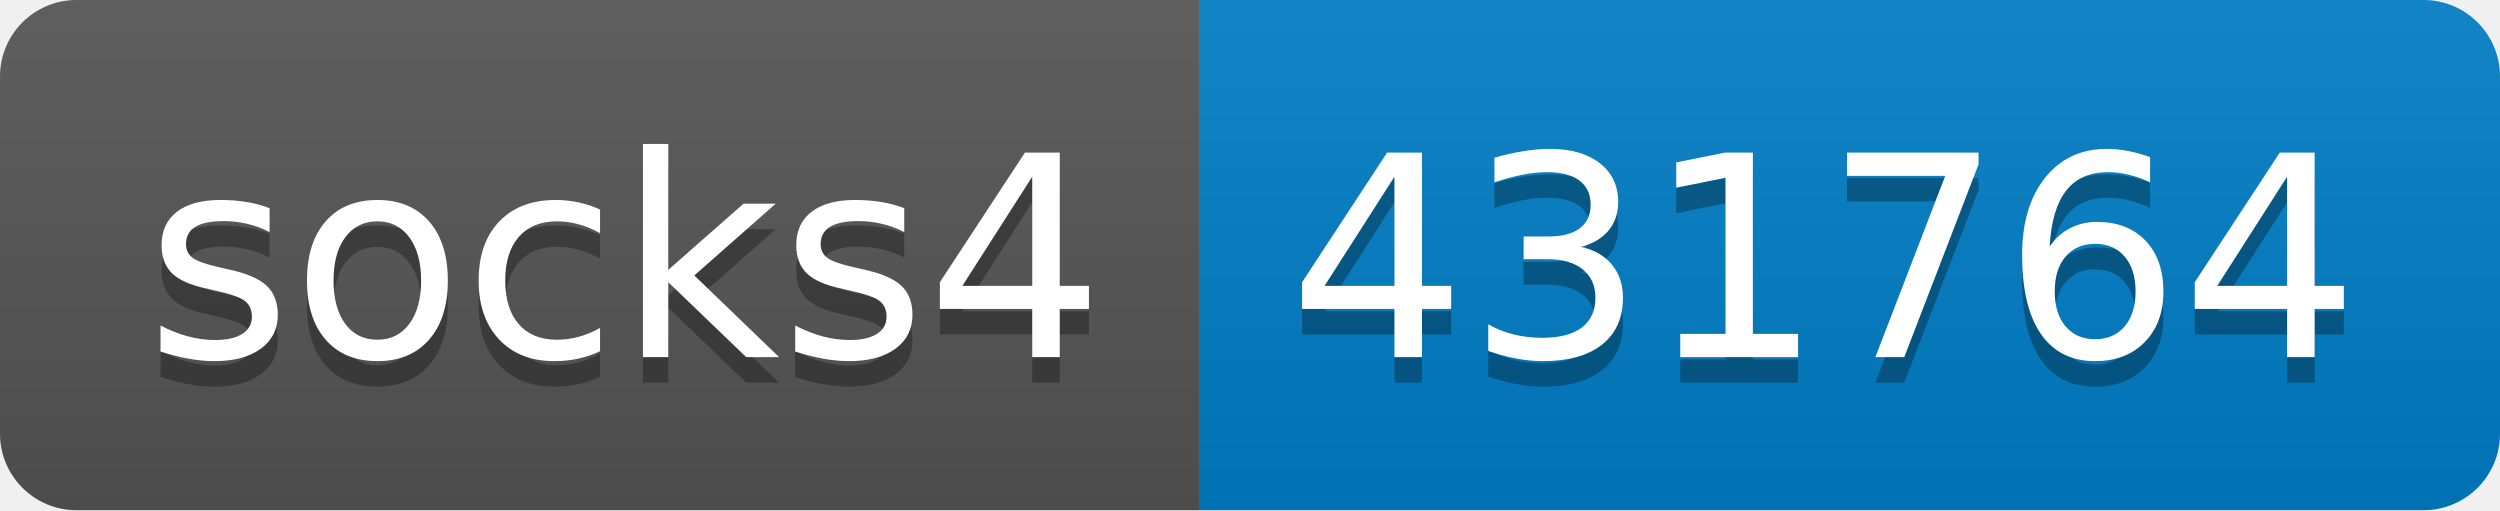
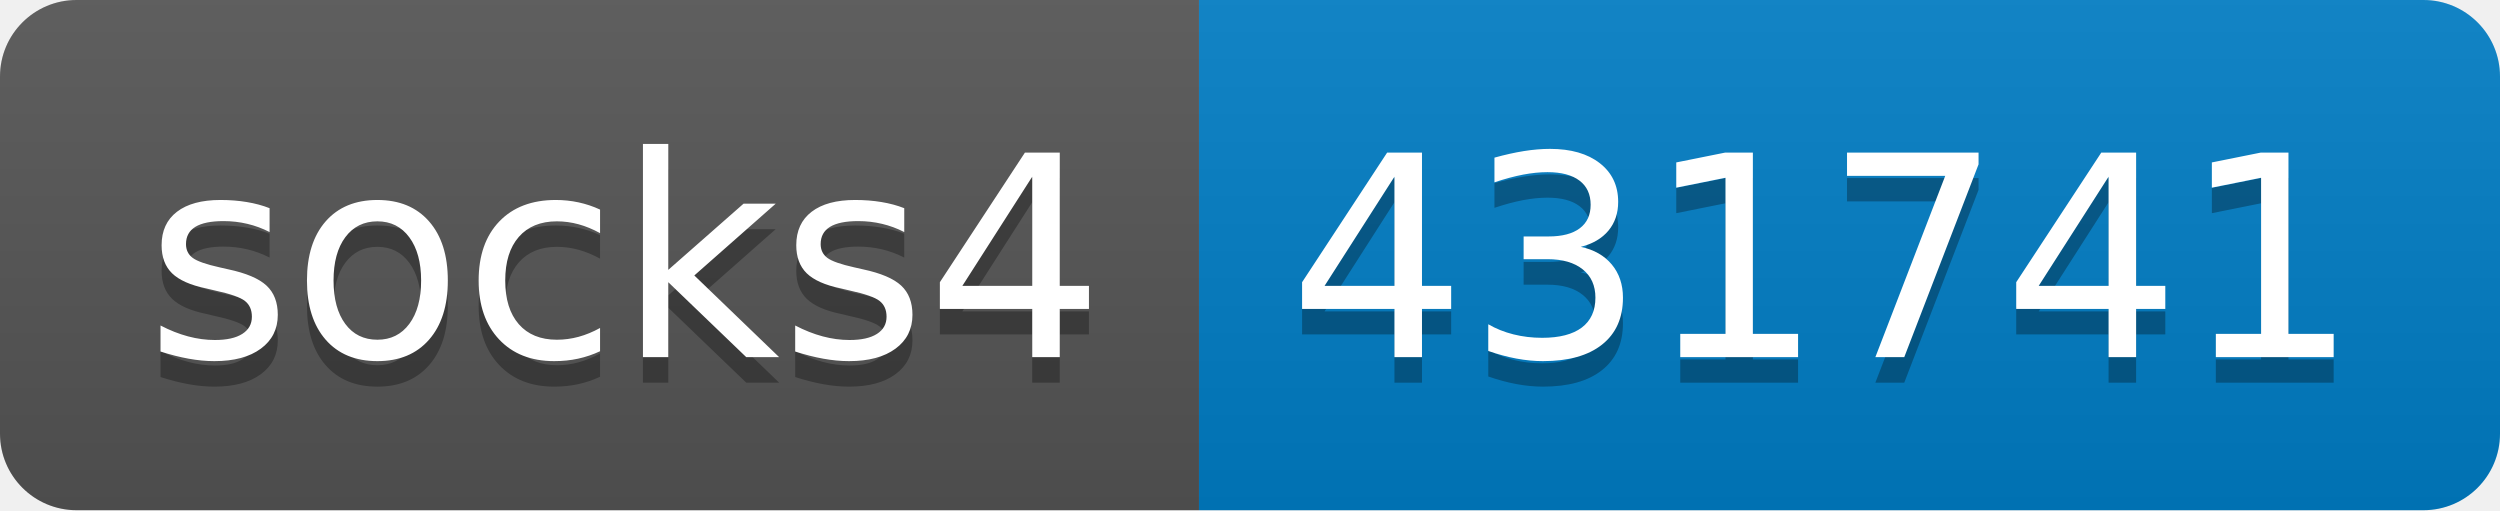
- <svg xmlns="http://www.w3.org/2000/svg" width="98" height="20" role="img" aria-label="socks4: 431764">
+ <svg xmlns="http://www.w3.org/2000/svg" width="98" height="20" role="img" aria-label="socks4: 431741">
  <linearGradient id="s" x2="0" y2="100%">
    <stop offset="0" stop-color="#bbb" stop-opacity=".1" />
    <stop offset="1" stop-opacity=".1" />
  </linearGradient>
  <clipPath id="r">
    <rect width="98" height="20" rx="3" fill="#fff" />
  </clipPath>
  <g clip-path="url(#r)">
    <rect width="47" height="20" fill="#555" />
    <rect x="47" width="51" height="20" fill="#007ec6" />
    <rect width="98" height="20" fill="url(#s)" />
  </g>
  <g fill="#fff" text-anchor="middle" font-family="Verdana,Geneva,DejaVu Sans,sans-serif" text-rendering="geometricPrecision" font-size="110">
    <text aria-hidden="true" x="245" y="150" fill="#010101" fill-opacity=".3" transform="scale(.1)" textLength="370">socks4</text>
    <text x="245" y="140" transform="scale(.1)" fill="#fff" textLength="370">socks4</text>
-     <text aria-hidden="true" x="715" y="150" fill="#010101" fill-opacity=".3" transform="scale(.1)" textLength="410">431764</text>
-     <text x="715" y="140" transform="scale(.1)" fill="#fff" textLength="410">431764</text>
+     <text aria-hidden="true" x="715" y="150" fill="#010101" fill-opacity=".3" transform="scale(.1)" textLength="410">431741</text>
+     <text x="715" y="140" transform="scale(.1)" fill="#fff" textLength="410">431741</text>
  </g>
</svg>
